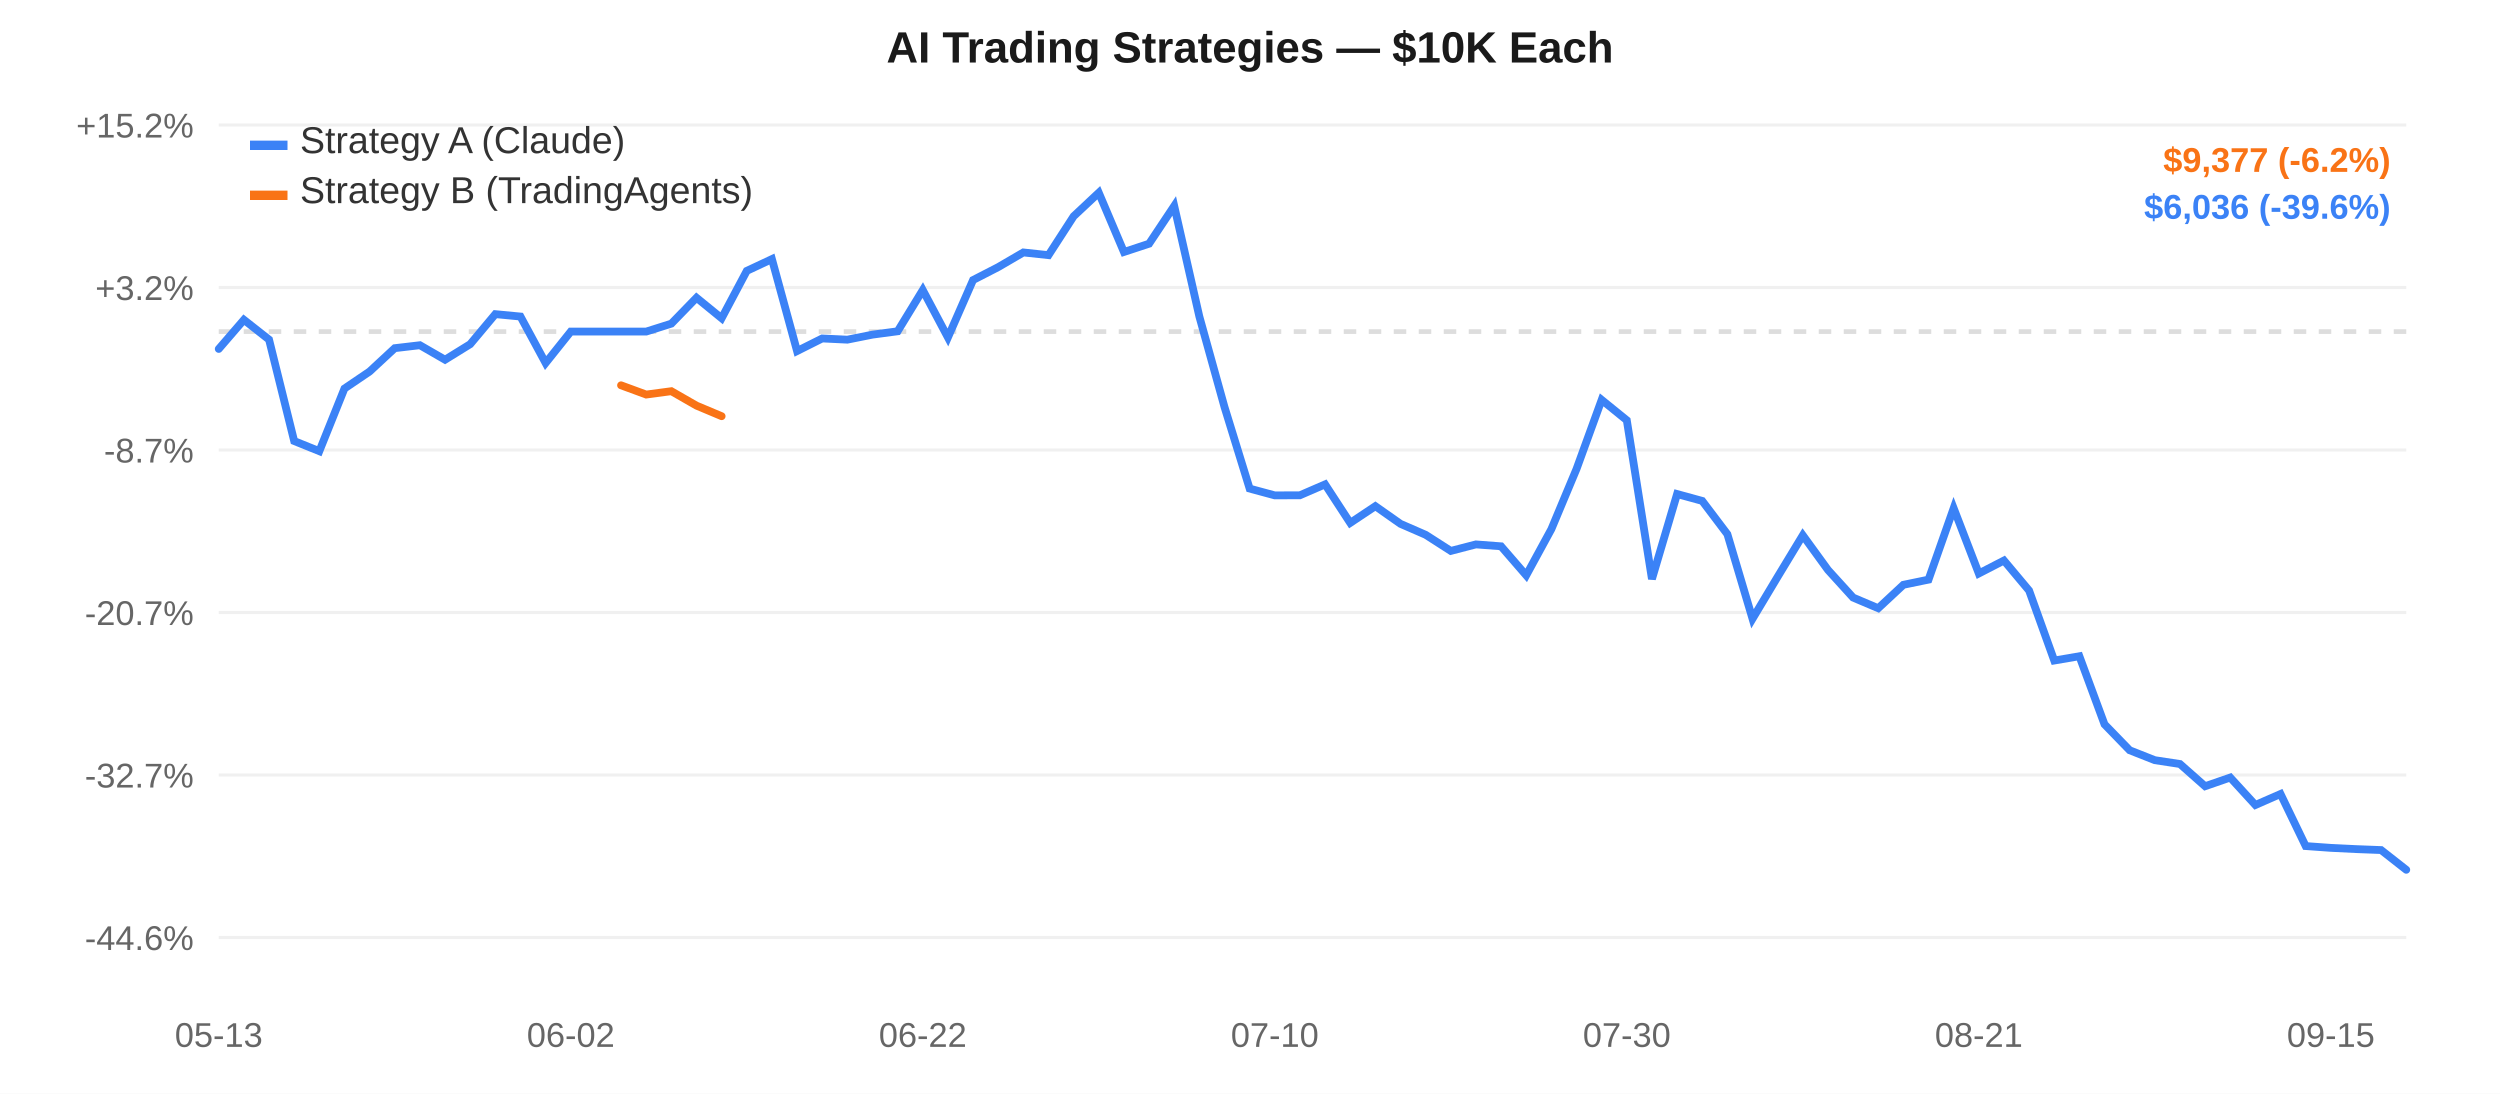
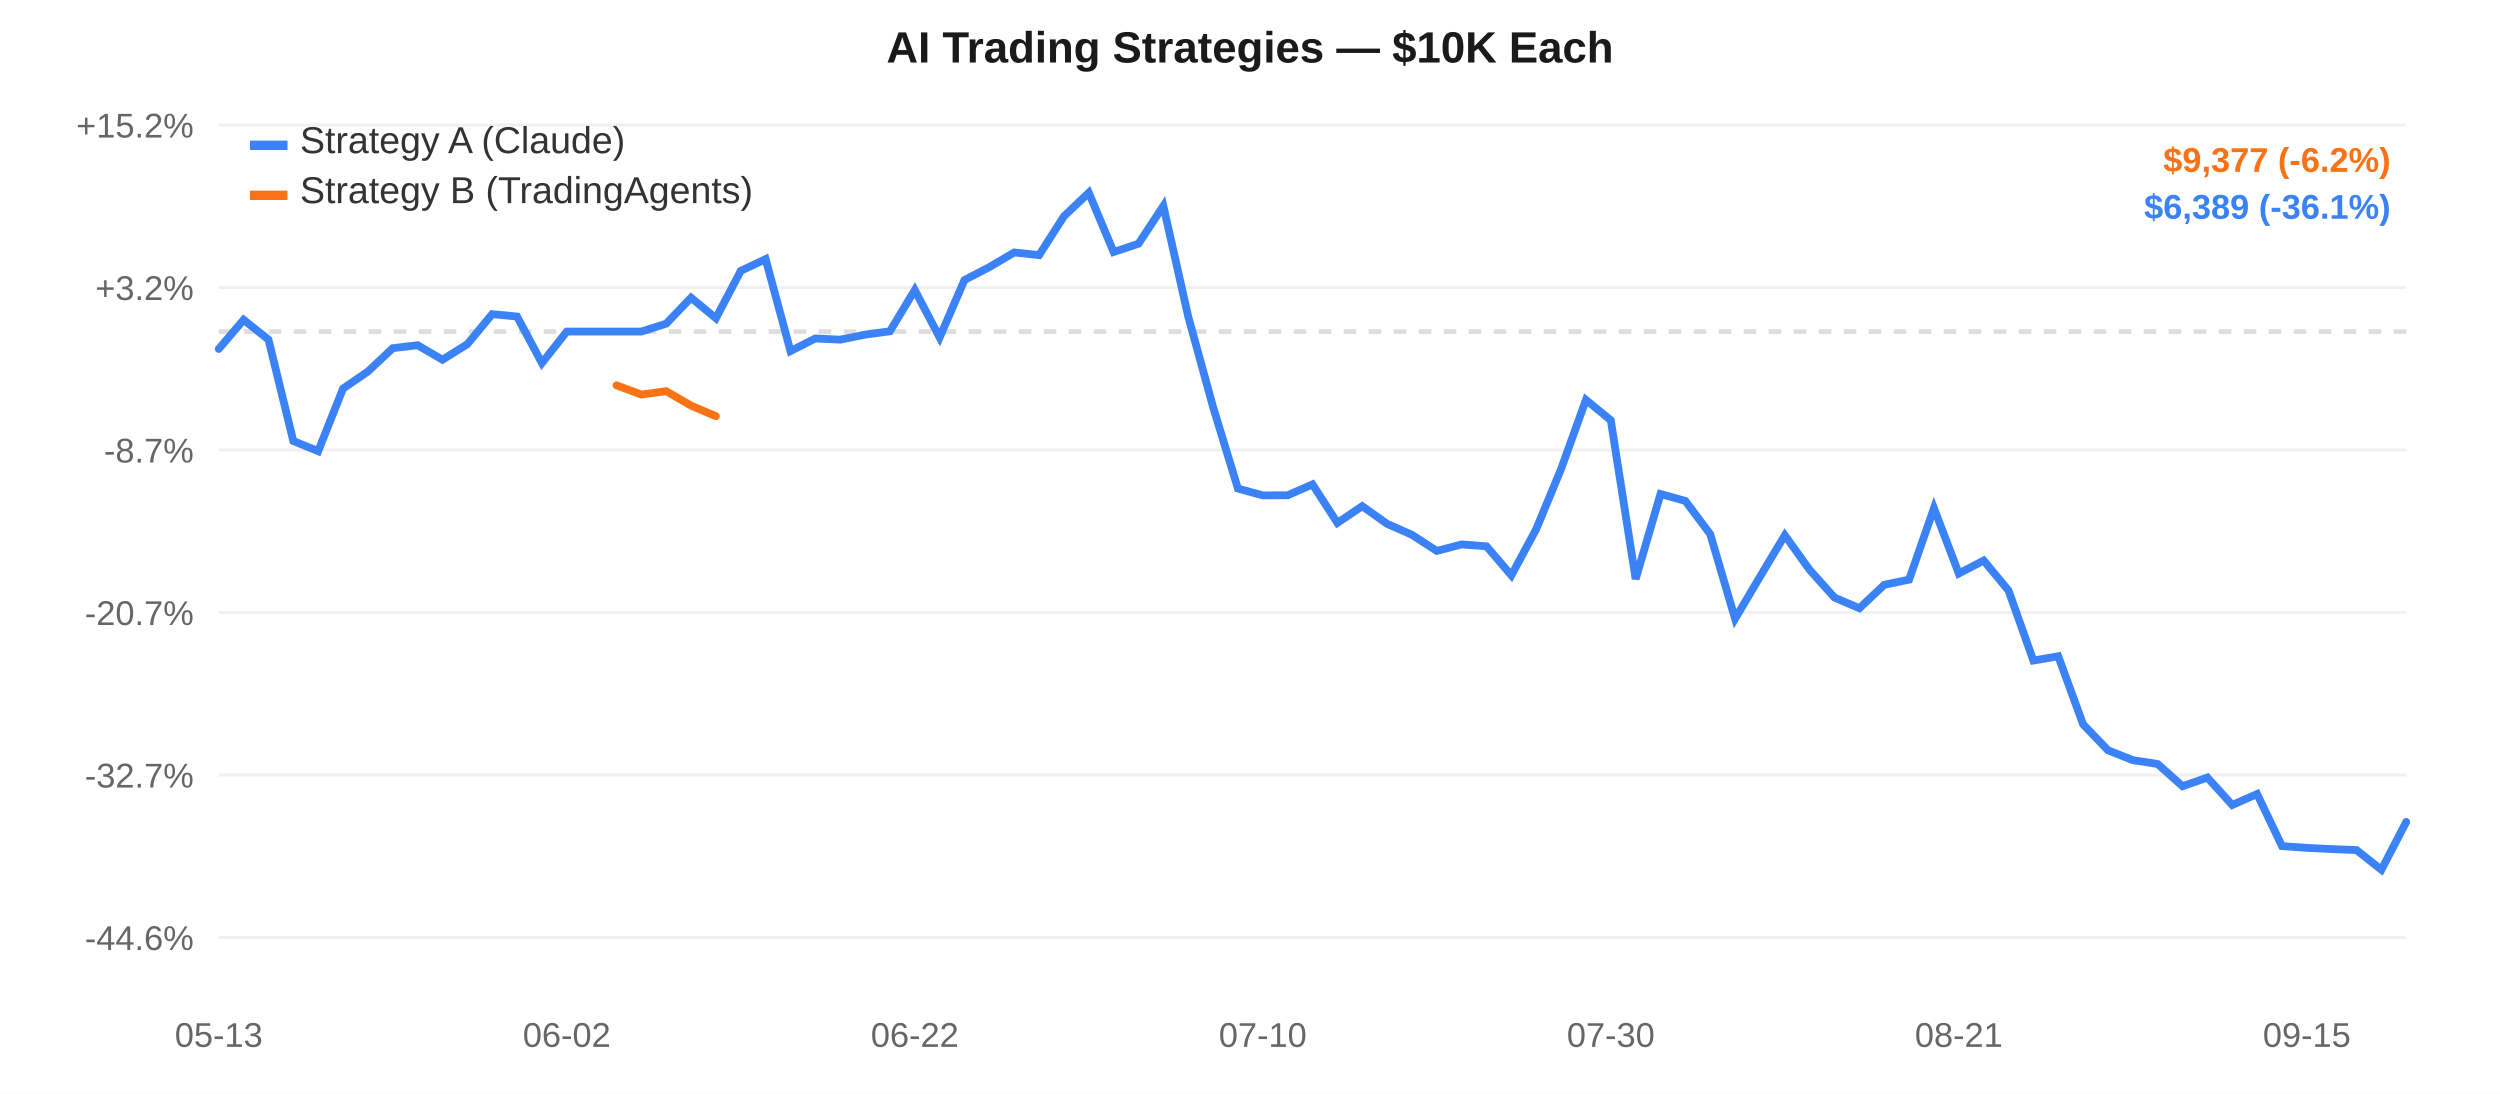
<svg xmlns="http://www.w3.org/2000/svg" width="800" height="350" style="font-family:-apple-system,Arial,sans-serif;">
  <rect width="800" height="350" fill="#ffffff" />
  <line x1="70" y1="40.0" x2="770" y2="40.0" stroke="#f0f0f0" stroke-width="1" />
  <text x="62" y="44.0" text-anchor="end" fill="#666" font-size="11">+15.2%</text>
  <line x1="70" y1="92.0" x2="770" y2="92.0" stroke="#f0f0f0" stroke-width="1" />
  <text x="62" y="96.0" text-anchor="end" fill="#666" font-size="11">+3.2%</text>
  <line x1="70" y1="144.0" x2="770" y2="144.0" stroke="#f0f0f0" stroke-width="1" />
  <text x="62" y="148.0" text-anchor="end" fill="#666" font-size="11">-8.7%</text>
  <line x1="70" y1="196.0" x2="770" y2="196.0" stroke="#f0f0f0" stroke-width="1" />
  <text x="62" y="200.0" text-anchor="end" fill="#666" font-size="11">-20.7%</text>
  <line x1="70" y1="248.0" x2="770" y2="248.0" stroke="#f0f0f0" stroke-width="1" />
  <text x="62" y="252.0" text-anchor="end" fill="#666" font-size="11">-32.7%</text>
  <line x1="70" y1="300.0" x2="770" y2="300.0" stroke="#f0f0f0" stroke-width="1" />
  <text x="62" y="304.0" text-anchor="end" fill="#666" font-size="11">-44.6%</text>
  <line x1="70" y1="106.107" x2="770" y2="106.107" stroke="#ddd" stroke-width="1.5" stroke-dasharray="4,4" />
  <text x="70.0" y="335" text-anchor="middle" fill="#666" font-size="11">05-13</text>
-   <text x="182.644" y="335" text-anchor="middle" fill="#666" font-size="11">06-02</text>
-   <text x="295.287" y="335" text-anchor="middle" fill="#666" font-size="11">06-22</text>
-   <text x="407.931" y="335" text-anchor="middle" fill="#666" font-size="11">07-10</text>
-   <text x="520.575" y="335" text-anchor="middle" fill="#666" font-size="11">07-30</text>
-   <text x="633.218" y="335" text-anchor="middle" fill="#666" font-size="11">08-21</text>
-   <text x="745.862" y="335" text-anchor="middle" fill="#666" font-size="11">09-15</text>
-   <path d="M 70.0,111.658 L 78.046,102.332 L 86.092,108.669 L 94.138,141.127 L 102.184,144.38 L 110.23,124.332 L 118.276,118.879 L 126.322,111.415 L 134.368,110.47 L 142.414,115.111 L 150.46,110.137 L 158.506,100.526 L 166.552,101.293 L 174.598,116.171 L 182.644,106.107 L 190.69,106.107 L 198.736,106.107 L 206.782,106.107 L 214.828,103.566 L 222.874,95.272 L 230.92,101.836 L 238.966,86.683 L 247.011,82.907 L 255.057,112.337 L 263.103,108.306 L 271.149,108.694 L 279.195,107.083 L 287.241,106.013 L 295.287,92.821 L 303.333,107.984 L 311.379,89.615 L 319.425,85.475 L 327.471,80.782 L 335.517,81.65 L 343.563,69.211 L 351.609,61.667 L 359.655,80.637 L 367.701,77.99 L 375.747,65.897 L 383.793,101.29 L 391.839,130.242 L 399.885,156.349 L 407.931,158.521 L 415.977,158.487 L 424.023,154.998 L 432.069,167.332 L 440.115,161.972 L 448.161,167.631 L 456.207,171.132 L 464.253,176.292 L 472.299,174.21 L 480.345,174.82 L 488.391,184.108 L 496.437,169.327 L 504.483,150.086 L 512.529,127.957 L 520.575,134.482 L 528.621,185.289 L 536.667,158.087 L 544.713,160.293 L 552.759,170.934 L 560.805,198.004 L 568.851,184.565 L 576.897,171.287 L 584.943,182.365 L 592.989,191.224 L 601.034,194.635 L 609.08,187.14 L 617.126,185.477 L 625.172,162.622 L 633.218,183.519 L 641.264,179.367 L 649.31,188.974 L 657.356,211.371 L 665.402,209.993 L 673.448,231.786 L 681.494,240.084 L 689.54,243.259 L 697.586,244.484 L 705.632,251.596 L 713.678,248.809 L 721.724,257.596 L 729.77,254.076 L 737.816,270.739 L 745.862,271.317 L 753.908,271.711 L 761.954,272.02 L 770.0,278.333" fill="none" stroke="#3b82f6" stroke-width="2.5" stroke-linecap="round" />
-   <path d="M 198.736,123.298 L 206.782,126.257 L 214.828,125.182 L 222.874,129.799 L 230.92,133.181" fill="none" stroke="#f97316" stroke-width="2.5" stroke-linecap="round" />
+   <text x="181.364" y="335" text-anchor="middle" fill="#666" font-size="11">06-02</text>
+   <text x="292.727" y="335" text-anchor="middle" fill="#666" font-size="11">06-22</text>
+   <text x="404.091" y="335" text-anchor="middle" fill="#666" font-size="11">07-10</text>
+   <text x="515.455" y="335" text-anchor="middle" fill="#666" font-size="11">07-30</text>
+   <text x="626.818" y="335" text-anchor="middle" fill="#666" font-size="11">08-21</text>
+   <text x="738.182" y="335" text-anchor="middle" fill="#666" font-size="11">09-15</text>
+   <path d="M 70.0,111.658 L 77.955,102.332 L 85.909,108.669 L 93.864,141.127 L 101.818,144.38 L 109.773,124.332 L 117.727,118.879 L 125.682,111.415 L 133.636,110.47 L 141.591,115.111 L 149.545,110.137 L 157.5,100.526 L 165.455,101.293 L 173.409,116.171 L 181.364,106.107 L 189.318,106.107 L 197.273,106.107 L 205.227,106.107 L 213.182,103.566 L 221.136,95.272 L 229.091,101.836 L 237.045,86.683 L 245.0,82.907 L 252.955,112.337 L 260.909,108.306 L 268.864,108.694 L 276.818,107.083 L 284.773,106.013 L 292.727,92.821 L 300.682,107.984 L 308.636,89.615 L 316.591,85.475 L 324.545,80.782 L 332.5,81.65 L 340.455,69.211 L 348.409,61.667 L 356.364,80.637 L 364.318,77.99 L 372.273,65.897 L 380.227,101.29 L 388.182,130.242 L 396.136,156.349 L 404.091,158.521 L 412.045,158.487 L 420.0,154.998 L 427.955,167.332 L 435.909,161.972 L 443.864,167.631 L 451.818,171.132 L 459.773,176.292 L 467.727,174.21 L 475.682,174.82 L 483.636,184.108 L 491.591,169.327 L 499.545,150.086 L 507.5,127.957 L 515.455,134.482 L 523.409,185.289 L 531.364,158.087 L 539.318,160.293 L 547.273,170.934 L 555.227,198.004 L 563.182,184.565 L 571.136,171.287 L 579.091,182.365 L 587.045,191.224 L 595.0,194.635 L 602.955,187.14 L 610.909,185.477 L 618.864,162.622 L 626.818,183.519 L 634.773,179.367 L 642.727,188.974 L 650.682,211.371 L 658.636,209.993 L 666.591,231.786 L 674.545,240.084 L 682.5,243.259 L 690.455,244.484 L 698.409,251.596 L 706.364,248.809 L 714.318,257.596 L 722.273,254.076 L 730.227,270.739 L 738.182,271.317 L 746.136,271.711 L 754.091,272.02 L 762.045,278.333 L 770.0,263.012" fill="none" stroke="#3b82f6" stroke-width="2.5" stroke-linecap="round" />
+   <path d="M 197.273,123.298 L 205.227,126.257 L 213.182,125.182 L 221.136,129.799 L 229.091,133.181" fill="none" stroke="#f97316" stroke-width="2.5" stroke-linecap="round" />
  <rect x="80" y="45" width="12" height="3" fill="#3b82f6" />
  <text x="96" y="49" fill="#333" font-size="12">Strategy A (Claude)</text>
  <rect x="80" y="61" width="12" height="3" fill="#f97316" />
  <text x="96" y="65" fill="#333" font-size="12">Strategy B (TradingAgents)</text>
  <text x="400.0" y="20" text-anchor="middle" fill="#1a1a1a" font-size="14" font-weight="600">AI Trading Strategies — $10K Each</text>
  <text x="765" y="55" text-anchor="end" fill="#f97316" font-size="11" font-weight="600">$9,377 (-6.2%)</text>
-   <text x="765" y="70" text-anchor="end" fill="#3b82f6" font-size="11" font-weight="600">$6,036 (-39.6%)</text>
+   <text x="765" y="70" text-anchor="end" fill="#3b82f6" font-size="11" font-weight="600">$6,389 (-36.1%)</text>
</svg>
